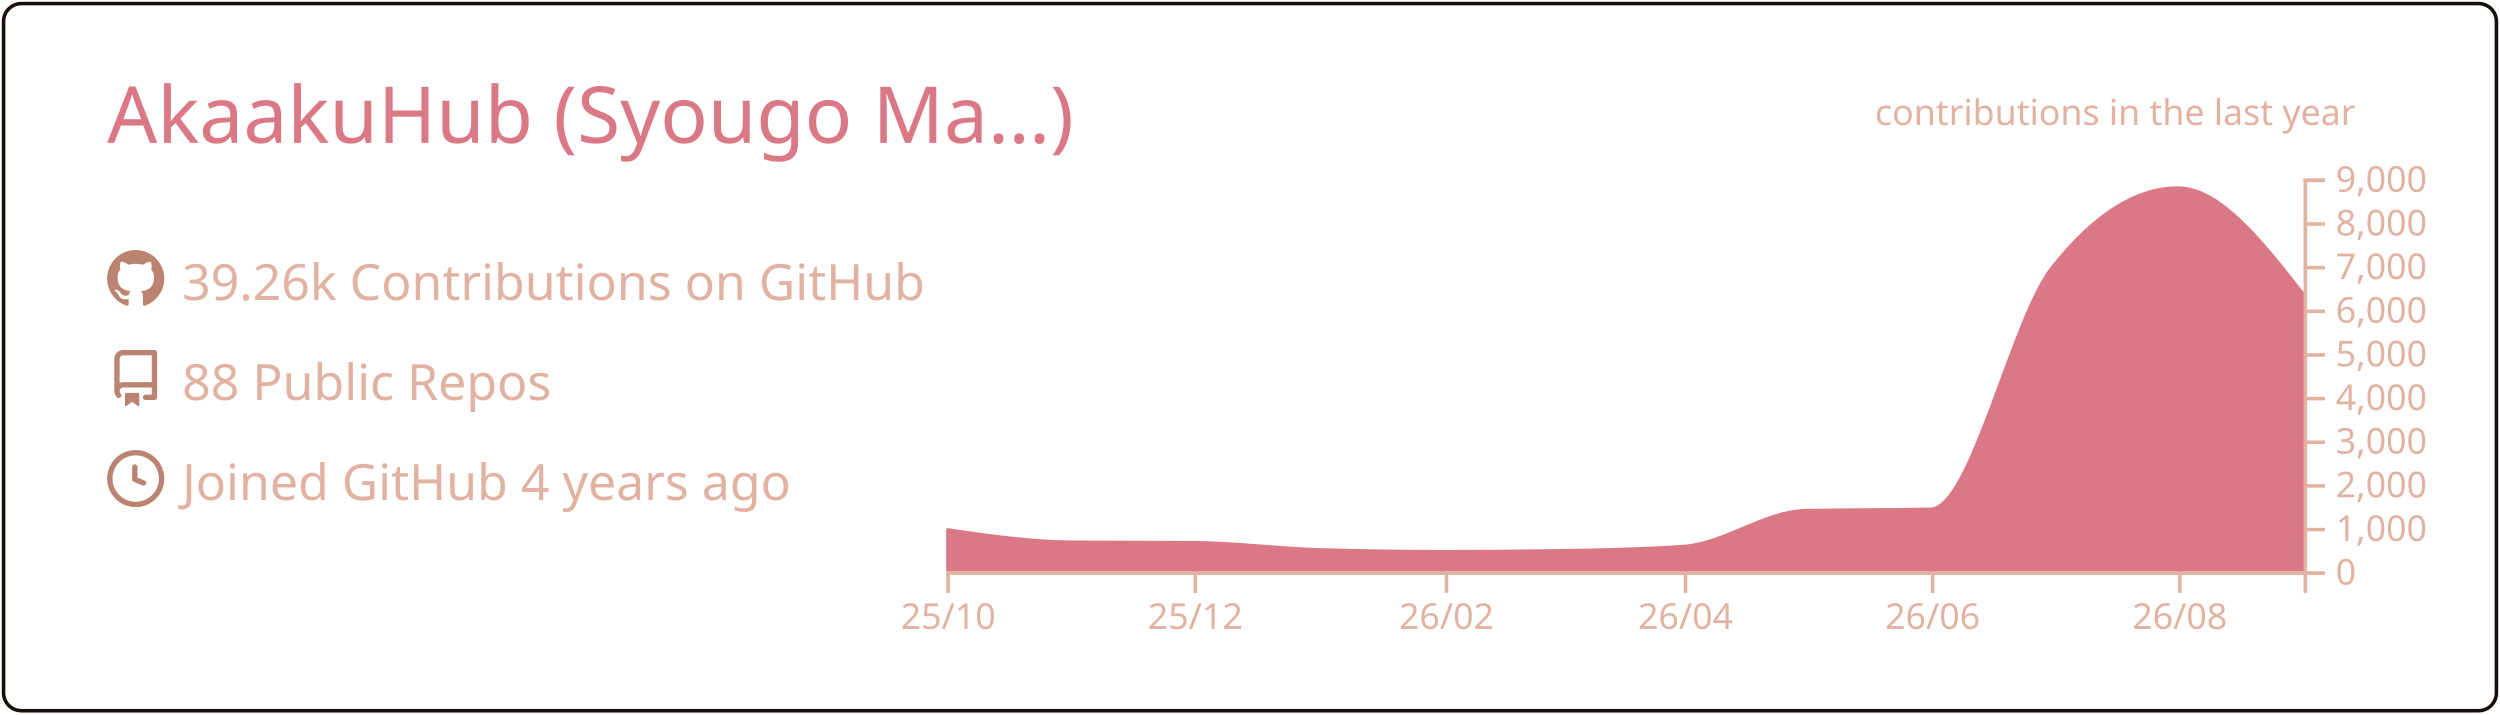
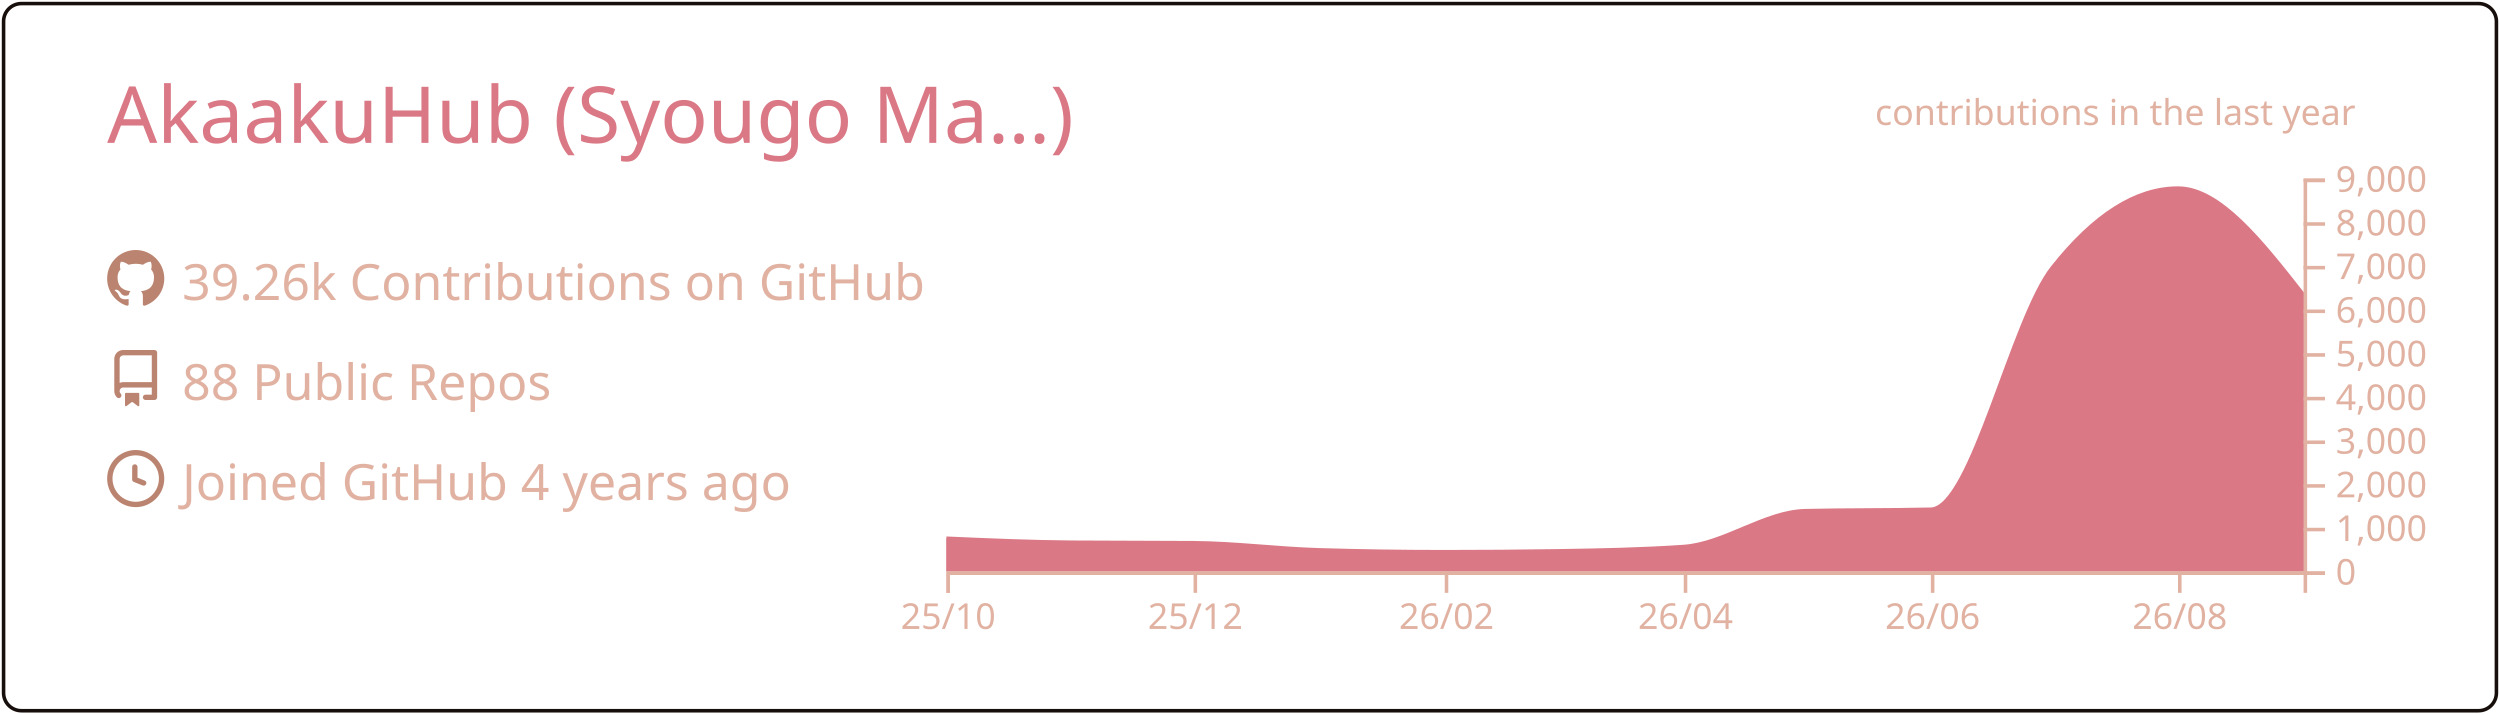
<svg xmlns="http://www.w3.org/2000/svg" width="700" height="200" viewBox="0 0 700 200">
  <style>* {
          font-family: 'Segoe UI', Ubuntu, "Helvetica Neue", Sans-Serif
        }</style>
  <g class="gpsc-root">
    <rect x="1" y="1" rx="5" ry="5" height="99%" width="99.714%" stroke="#170f0c" stroke-width="1" fill="#ffffff00" stroke-opacity="1" />
    <text x="30" y="40" class="gpsc-item" style="--gpsc-i: 0; font-size: 22px; fill: #da7885;">AkaakuHub (Syougo Ma…)</text>
    <g transform="translate(0,40)">
      <g transform="translate(30,30)">
        <g class="gpsc-item" style="--gpsc-i: 0;">
          <g transform="translate(0,0)" width="14" height="14" fill="#bb8470">
            <path fill-rule="evenodd" d="M8 0C3.58 0 0 3.58 0 8c0 3.54 2.29 6.53 5.47 7.59.4.07.55-.17.55-.38 0-.19-.01-.82-.01-1.49-2.01.37-2.53-.49-2.69-.94-.09-.23-.48-.94-.82-1.13-.28-.15-.68-.52-.01-.53.63-.01 1.08.58 1.23.82.72 1.21 1.87.87 2.33.66.07-.52.28-.87.51-1.07-1.78-.2-3.64-.89-3.64-3.95 0-.87.31-1.59.82-2.15-.08-.2-.36-1.02.08-2.12 0 0 .67-.21 2.2.82.64-.18 1.32-.27 2-.27.68 0 1.36.09 2 .27 1.53-1.04 2.2-.82 2.2-.82.44 1.1.16 1.92.08 2.12.51.56.82 1.27.82 2.15 0 3.07-1.87 3.75-3.65 3.95.29.25.54.73.54 1.48 0 1.07-.01 1.93-.01 2.2 0 .21.15.46.55.38A8.013 8.013 0 0016 8c0-4.42-3.58-8-8-8z" />
          </g>
        </g>
        <g class="gpsc-item" style="--gpsc-i: 1;">
          <g transform="translate(0,28)" width="14" height="14" fill="#bb8470">
            <path fill-rule="evenodd" d="M2 2.5A2.5 2.5 0 014.5 0h8.75a.75.75 0 01.75.75v12.5a.75.75 0 01-.75.75h-2.5a.75.75 0 110-1.5h1.75v-2h-8a1 1 0 00-.714 1.7.75.75 0 01-1.072 1.05A2.495 2.495 0 012 11.5v-9zm10.5-1V9h-8c-.356 0-.694.074-1 .208V2.5a1 1 0 011-1h8zM5 12.25v3.25a.25.25 0 00.4.2l1.45-1.087a.25.25 0 01.3 0L8.6 15.7a.25.25 0 00.4-.2v-3.25a.25.25 0 00-.25-.25h-3.5a.25.25 0 00-.25.25z" />
          </g>
        </g>
        <g class="gpsc-item" style="--gpsc-i: 2;">
          <g transform="translate(0,56)" width="14" height="14" fill="#bb8470">
            <path fill-rule="evenodd" d="M1.5 8a6.5 6.5 0 1113 0 6.5 6.5 0 01-13 0zM8 0a8 8 0 100 16A8 8 0 008 0zm.5 4.75a.75.75 0 00-1.5 0v3.5a.75.75 0 00.471.696l2.5 1a.75.75 0 00.557-1.392L8.5 7.742V4.75z" />
          </g>
        </g>
        <text x="21" y="14" class="gpsc-item" style="--gpsc-i: 0; fill: #e1b2a2; font-size: 14px;">39.26k Contributions on GitHub</text>
        <text x="21" y="42" class="gpsc-item" style="--gpsc-i: 1; fill: #e1b2a2; font-size: 14px;">88 Public Repos</text>
        <text x="21" y="70" class="gpsc-item" style="--gpsc-i: 2; fill: #e1b2a2; font-size: 14px;">Joined GitHub 4 years ago</text>
      </g>
      <g color="#da7885" transform="translate(295,10)">
        <clipPath id="gpsc-reveal-clip">
          <rect class="gpsc-reveal" x="-30" y="0" width="410" height="110" style="--gpsc-w: 410px; --gpsc-i: 3;" />
        </clipPath>
        <g clip-path="url(#gpsc-reveal-clip)" class="gpsc-chart" style="--gpsc-i: 3;">
-           <path transform="translate(-30,0)" stroke="#da7885" fill="#da7885" opacity="1" d="M0,98.352C11.721,100.048,23.443,101.743,35.164,101.836C46.507,101.925,57.851,101.88,69.194,101.97C80.915,102.063,92.637,103.612,104.358,103.962C116.08,104.313,127.801,104.488,139.522,104.488C150.109,104.488,160.697,104.406,171.284,104.243C183.005,104.063,194.726,103.84,206.448,103.033C217.791,102.253,229.134,93.259,240.478,92.999C252.199,92.73,263.92,92.864,275.642,92.596C286.985,92.335,298.328,39.232,309.672,24.897C321.393,10.083,333.114,2.677,344.836,2.677C356.557,2.677,368.279,17.618,380,32.56L380,110C368.279,110,356.557,110,344.836,110C333.114,110,321.393,110,309.672,110C298.328,110,286.985,110,275.642,110C263.92,110,252.199,110,240.478,110C229.134,110,217.791,110,206.448,110C194.726,110,183.005,110,171.284,110C160.697,110,150.109,110,139.522,110C127.801,110,116.08,110,104.358,110C92.637,110,80.915,110,69.194,110C57.851,110,46.507,110,35.164,110C23.443,110,11.721,110,0,110Z" />
+           <path transform="translate(-30,0)" stroke="#da7885" fill="#da7885" opacity="1" d="M0,100.711C11.721,101.227,23.443,101.743,35.164,101.836C46.507,101.925,57.851,101.88,69.194,101.97C80.915,102.063,92.637,103.612,104.358,103.962C116.08,104.313,127.801,104.488,139.522,104.488C150.109,104.488,160.697,104.406,171.284,104.243C183.005,104.063,194.726,103.84,206.448,103.033C217.791,102.253,229.134,93.259,240.478,92.999C252.199,92.73,263.92,92.864,275.642,92.596C286.985,92.335,298.328,39.232,309.672,24.897C321.393,10.083,333.114,2.677,344.836,2.677C356.557,2.677,368.279,17.618,380,32.56L380,110C368.279,110,356.557,110,344.836,110C333.114,110,321.393,110,309.672,110C298.328,110,286.985,110,275.642,110C263.92,110,252.199,110,240.478,110C229.134,110,217.791,110,206.448,110C194.726,110,183.005,110,171.284,110C160.697,110,150.109,110,139.522,110C127.801,110,116.08,110,104.358,110C92.637,110,80.915,110,69.194,110C57.851,110,46.507,110,35.164,110C23.443,110,11.721,110,0,110Z" />
        </g>
        <g color="#e1b2a2" transform="translate(-30,110)" fill="none" font-size="10" font-family="sans-serif" text-anchor="middle">
          <path class="domain" stroke="currentColor" d="M0.5,6V0.5H380.5V6" />
          <g class="tick" opacity="1" transform="translate(0.5,0)">
            <line stroke="currentColor" y2="6" />
            <text fill="currentColor" y="9" dy="0.71em">25/10</text>
          </g>
          <g class="tick" opacity="1" transform="translate(69.69403,0)">
            <line stroke="currentColor" y2="6" />
            <text fill="currentColor" y="9" dy="0.71em">25/12</text>
          </g>
          <g class="tick" opacity="1" transform="translate(140.0224,0)">
            <line stroke="currentColor" y2="6" />
            <text fill="currentColor" y="9" dy="0.71em">26/02</text>
          </g>
          <g class="tick" opacity="1" transform="translate(206.9478,0)">
            <line stroke="currentColor" y2="6" />
            <text fill="currentColor" y="9" dy="0.71em">26/04</text>
          </g>
          <g class="tick" opacity="1" transform="translate(276.1418,0)">
            <line stroke="currentColor" y2="6" />
            <text fill="currentColor" y="9" dy="0.71em">26/06</text>
          </g>
          <g class="tick" opacity="1" transform="translate(345.3358,0)">
            <line stroke="currentColor" y2="6" />
            <text fill="currentColor" y="9" dy="0.71em">26/08</text>
          </g>
        </g>
        <g color="#e1b2a2" transform="translate(350,0)" fill="none" font-size="10" font-family="sans-serif" text-anchor="start">
          <path class="domain" stroke="currentColor" d="M6,110.5H0.5V0.5H6" />
          <g class="tick" opacity="1" transform="translate(0,110.5)">
            <line stroke="currentColor" x2="6" />
            <text fill="currentColor" x="9" dy="0.32em">0</text>
          </g>
          <g class="tick" opacity="1" transform="translate(0,98.27778)">
            <line stroke="currentColor" x2="6" />
            <text fill="currentColor" x="9" dy="0.32em">1,000</text>
          </g>
          <g class="tick" opacity="1" transform="translate(0,86.05556)">
            <line stroke="currentColor" x2="6" />
            <text fill="currentColor" x="9" dy="0.32em">2,000</text>
          </g>
          <g class="tick" opacity="1" transform="translate(0,73.83333)">
            <line stroke="currentColor" x2="6" />
            <text fill="currentColor" x="9" dy="0.32em">3,000</text>
          </g>
          <g class="tick" opacity="1" transform="translate(0,61.61111)">
            <line stroke="currentColor" x2="6" />
            <text fill="currentColor" x="9" dy="0.32em">4,000</text>
          </g>
          <g class="tick" opacity="1" transform="translate(0,49.38889)">
            <line stroke="currentColor" x2="6" />
            <text fill="currentColor" x="9" dy="0.32em">5,000</text>
          </g>
          <g class="tick" opacity="1" transform="translate(0,37.16667)">
            <line stroke="currentColor" x2="6" />
            <text fill="currentColor" x="9" dy="0.32em">6,000</text>
          </g>
          <g class="tick" opacity="1" transform="translate(0,24.94444)">
            <line stroke="currentColor" x2="6" />
            <text fill="currentColor" x="9" dy="0.32em">7,000</text>
          </g>
          <g class="tick" opacity="1" transform="translate(0,12.72222)">
            <line stroke="currentColor" x2="6" />
            <text fill="currentColor" x="9" dy="0.32em">8,000</text>
          </g>
          <g class="tick" opacity="1" transform="translate(0,0.5)">
            <line stroke="currentColor" x2="6" />
            <text fill="currentColor" x="9" dy="0.32em">9,000</text>
          </g>
        </g>
        <g>
          <text y="-15" x="230" style="fill: #e1b2a2; font-size: 10px;">contributions in the last year</text>
        </g>
      </g>
    </g>
  </g>
</svg>
